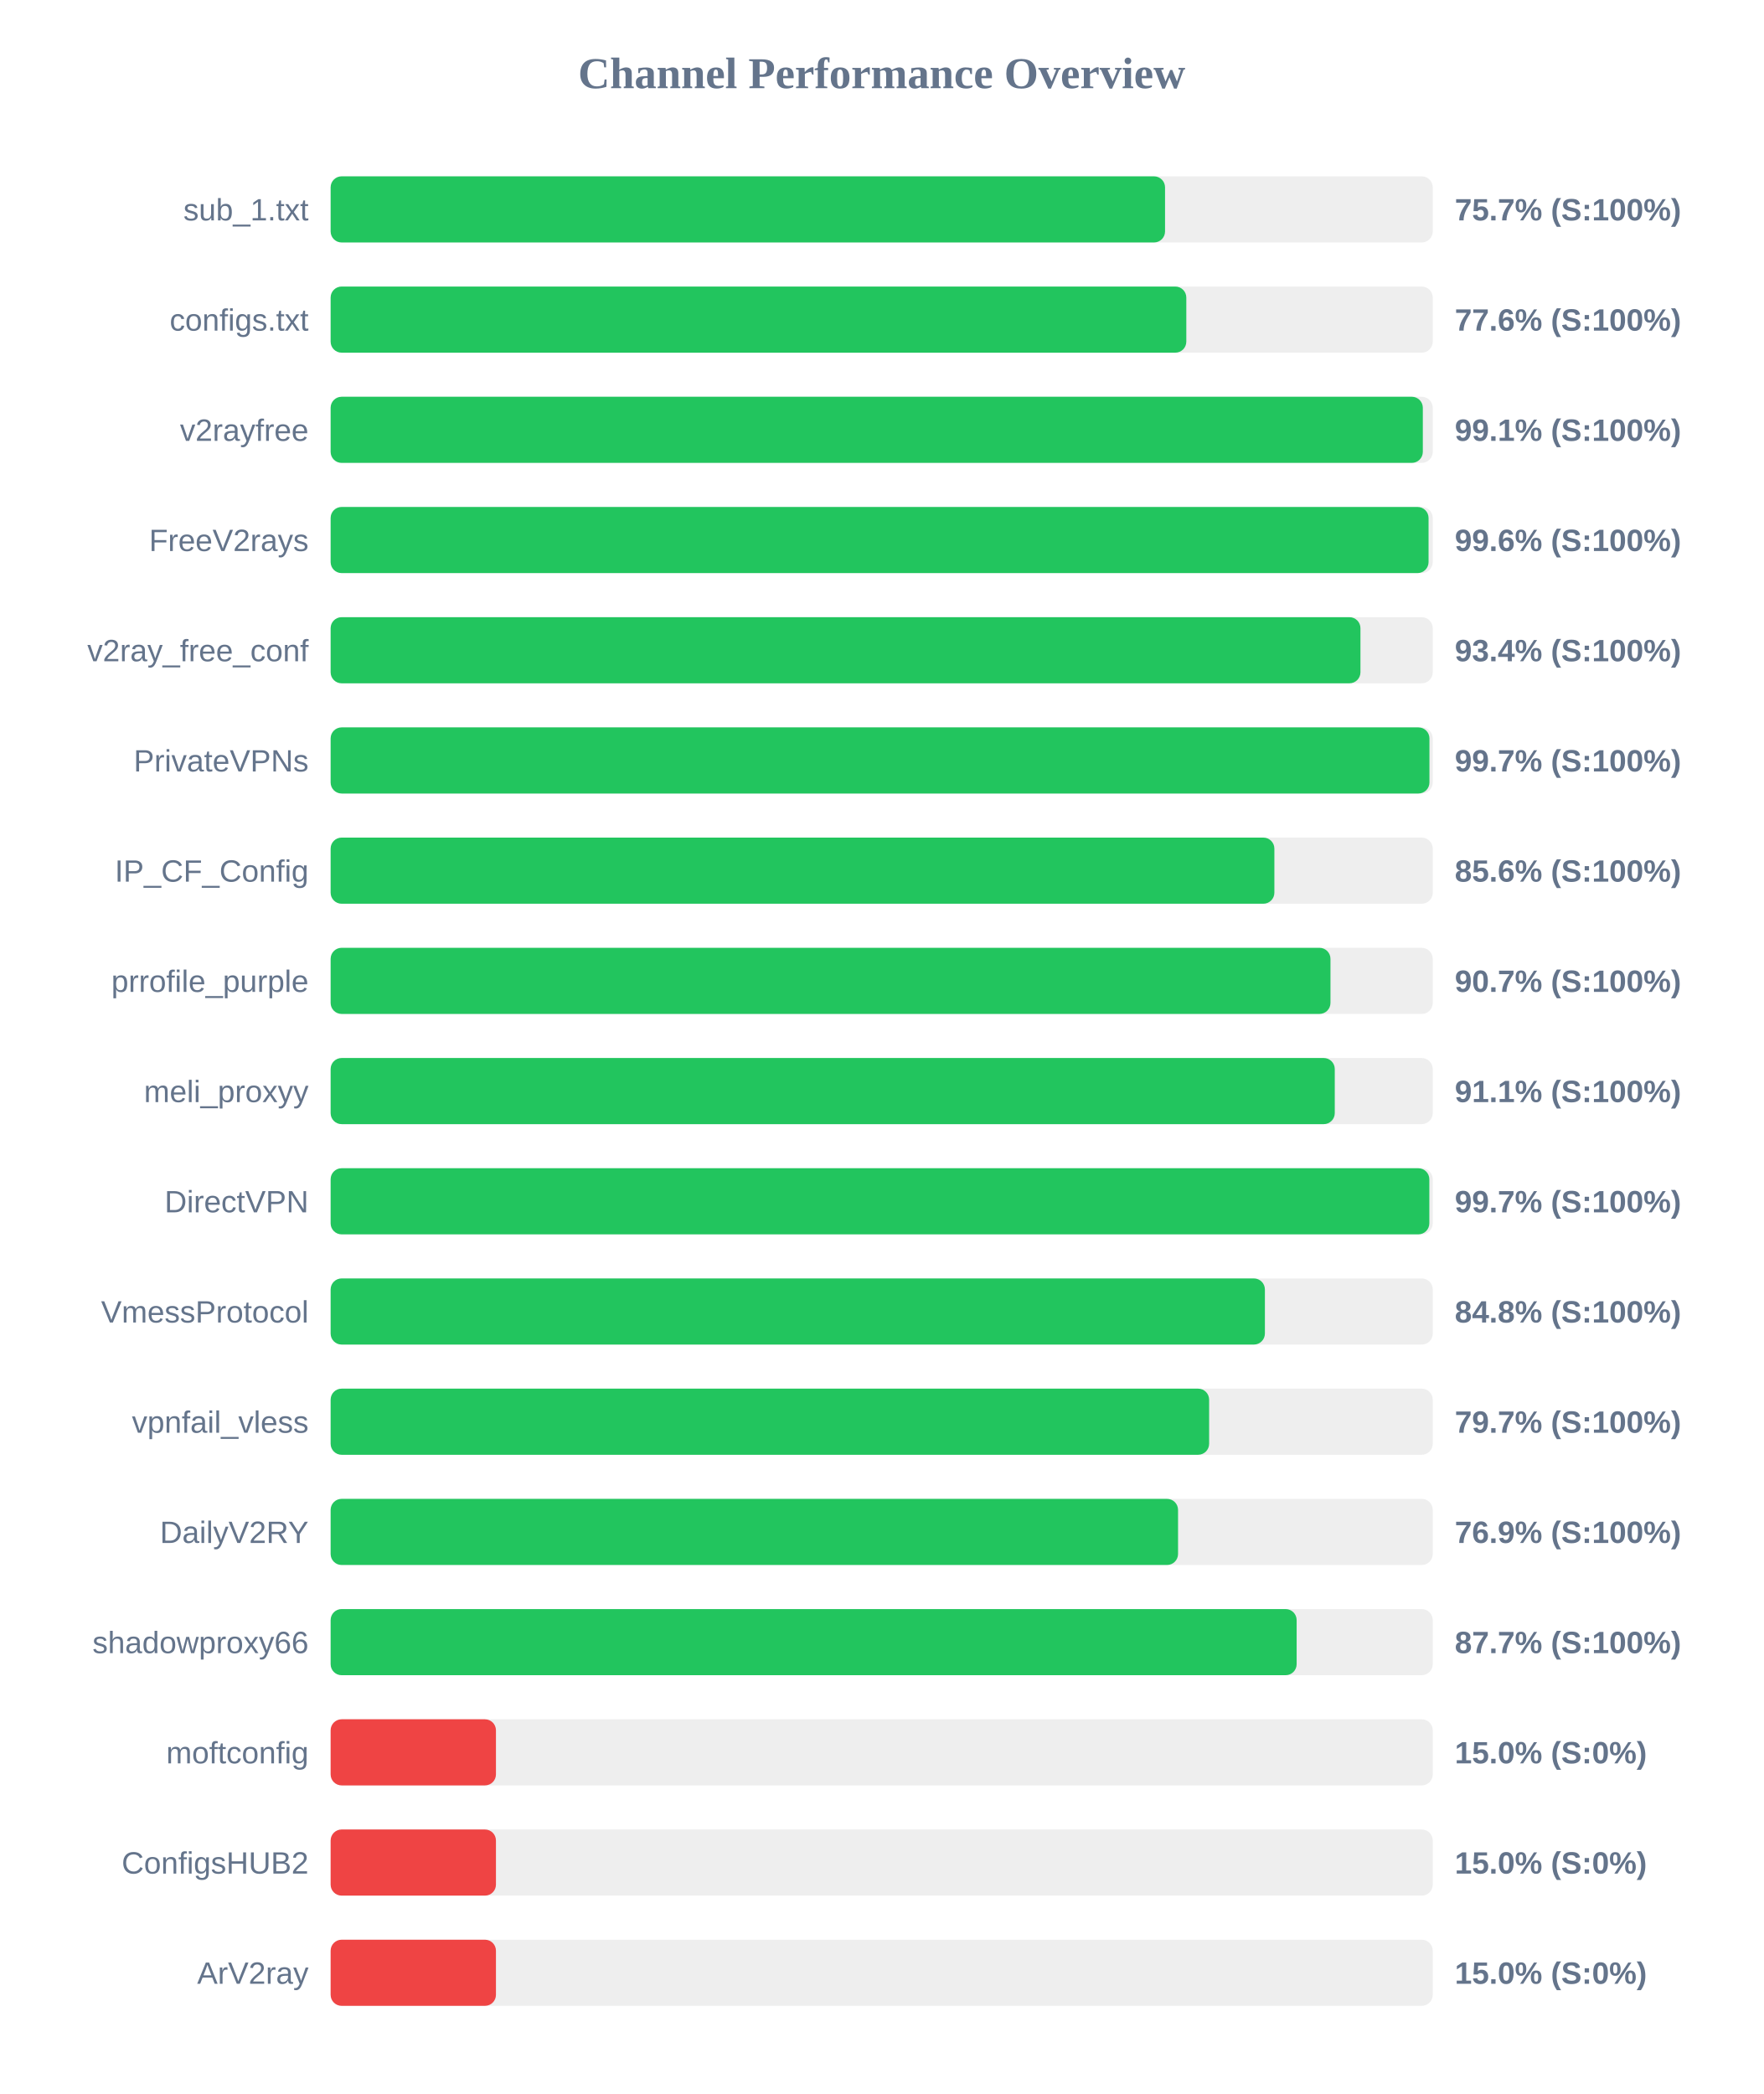
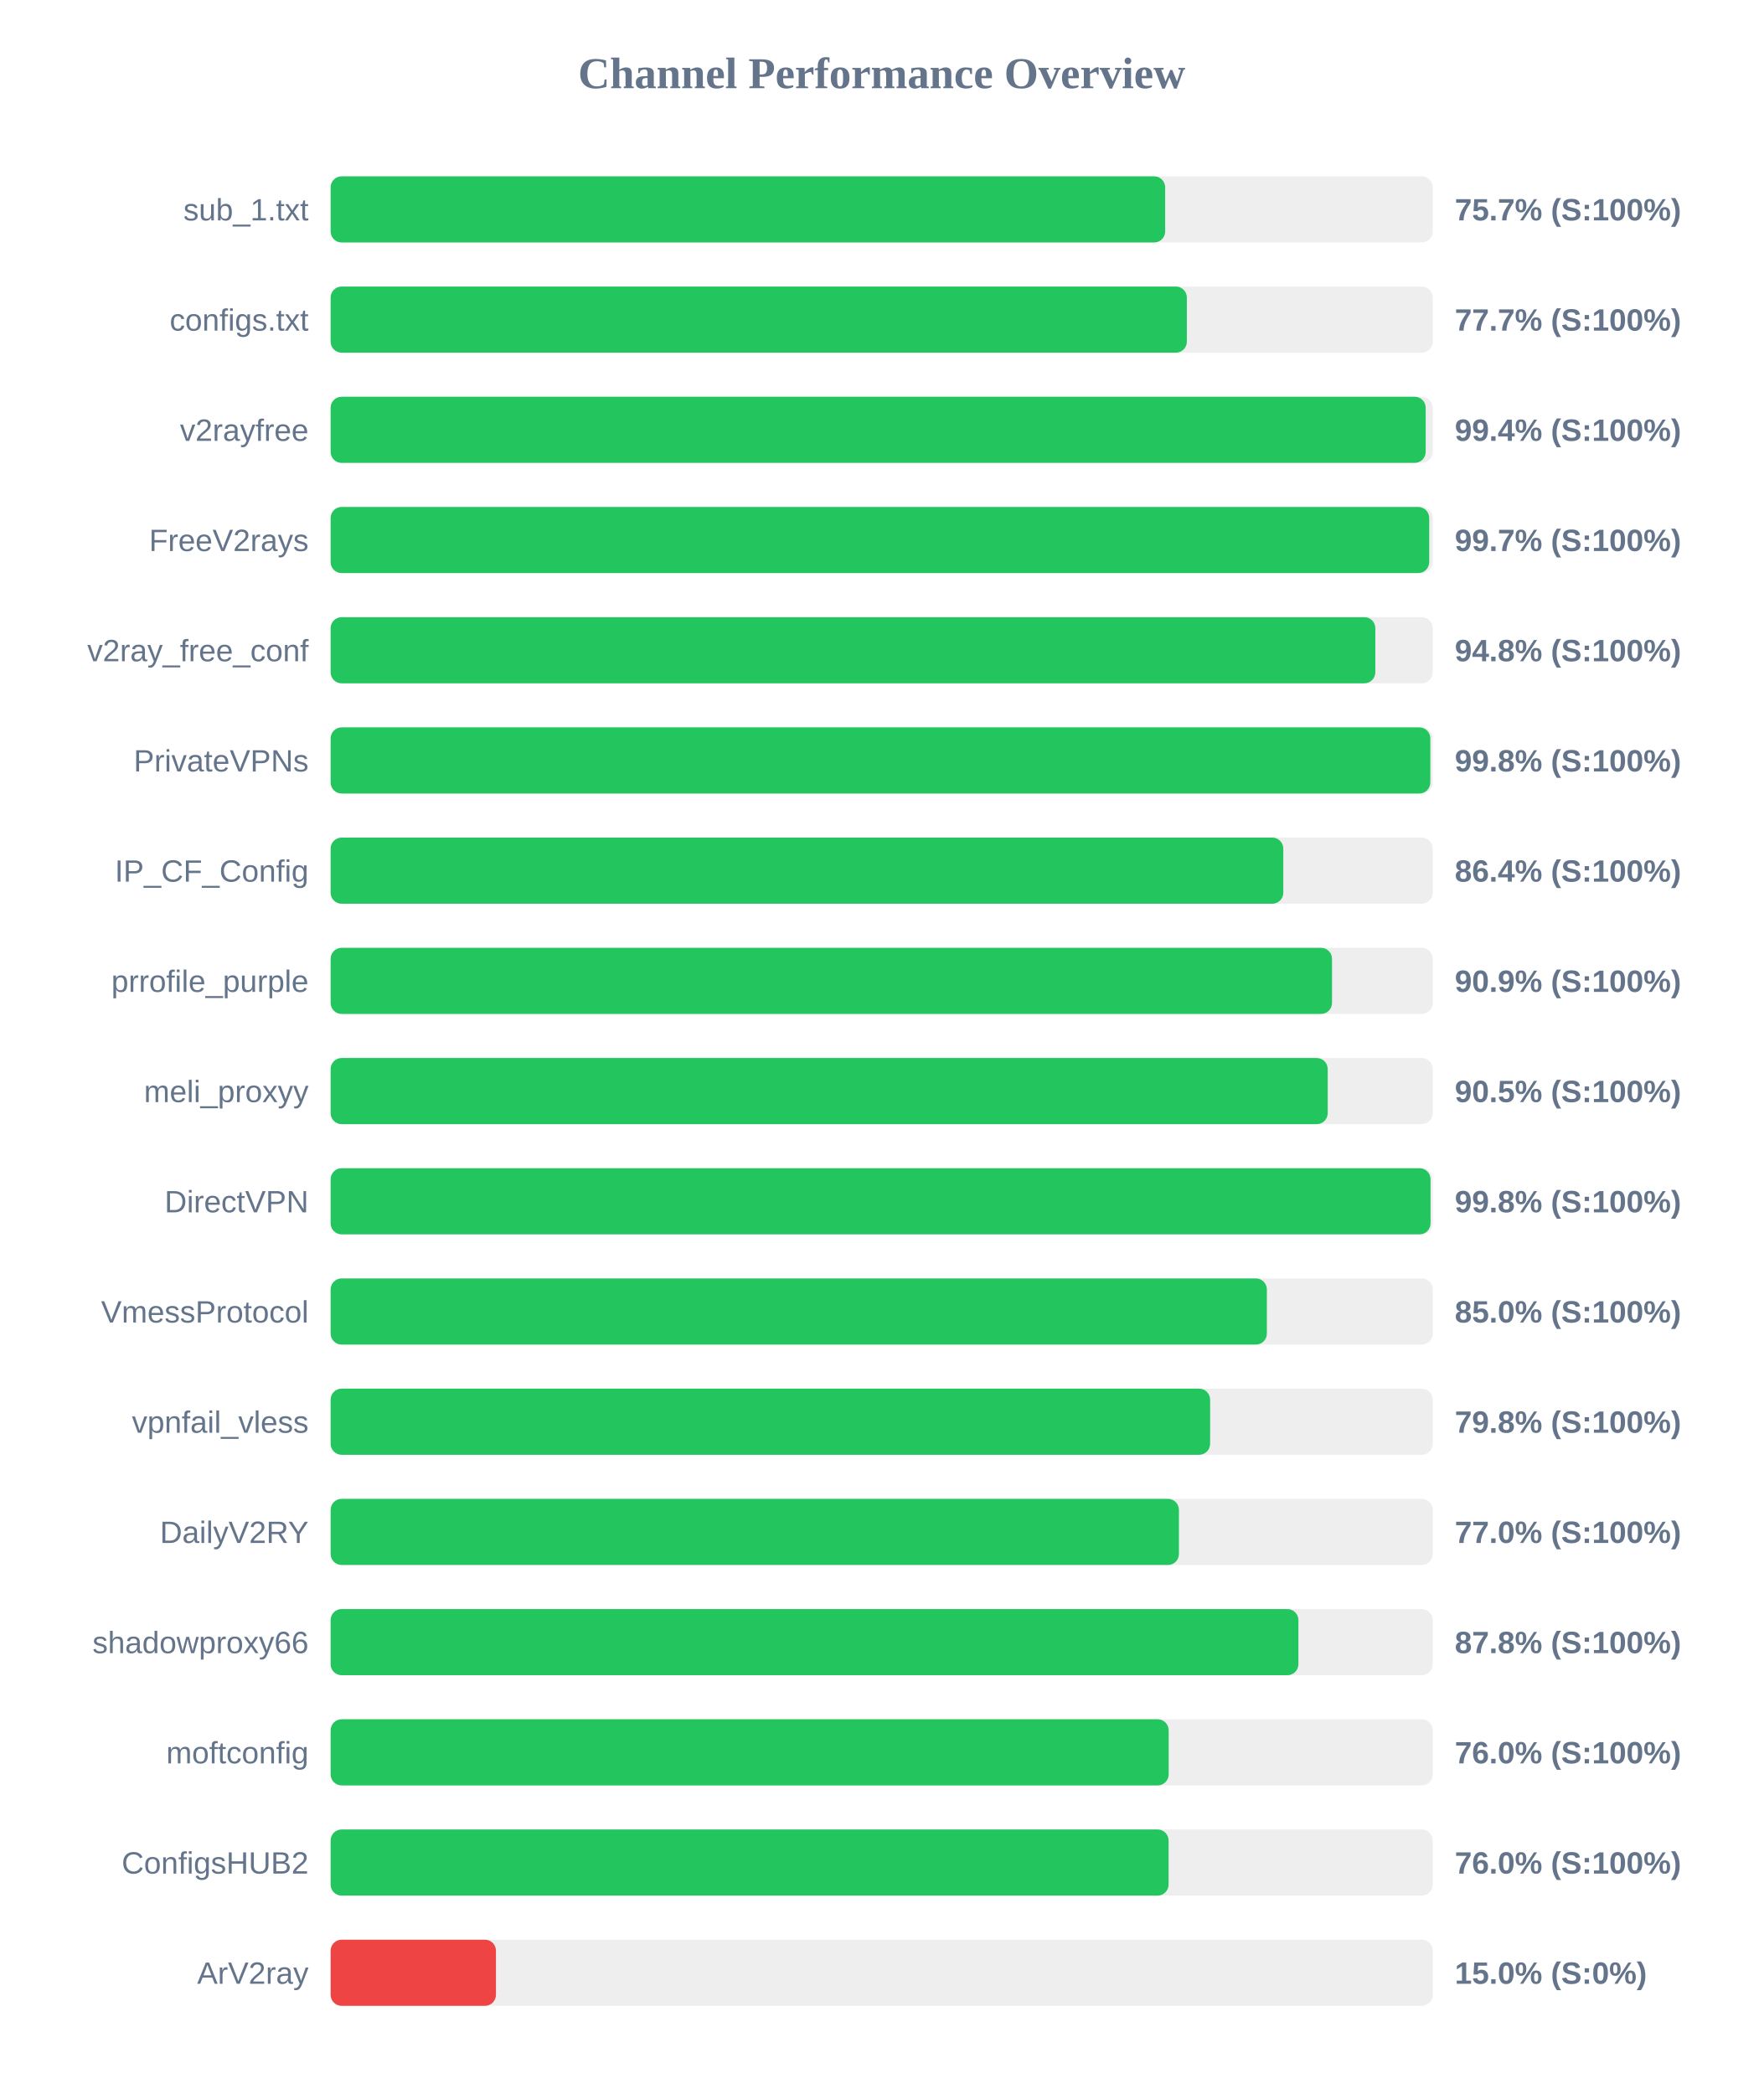
<svg xmlns="http://www.w3.org/2000/svg" width="800" height="950" version="1.1">
  <style>
        .row { font: 14px Arial; fill: #64748b; }
        .score { font: bold 14px Arial; fill: #64748b; }
    </style>
  <text x="400" y="40" text-anchor="middle" font-size="20px" font-weight="bold" fill="#64748b">Channel Performance Overview</text>
  <rect x="150" y="80" width="500" height="30" fill="#eee" rx="5" />
-   <rect x="150" y="80" width="378.55" height="30" fill="#22c55e" rx="5" />
+   <rect x="150" y="80" width="378.6" height="30" fill="#22c55e" rx="5" />
  <text x="140" y="100" text-anchor="end" class="row">sub_1.txt</text>
  <text x="660" y="100" text-anchor="start" class="score">75.7% (S:100%)</text>
  <rect x="150" y="130" width="500" height="30" fill="#eee" rx="5" />
-   <rect x="150" y="130" width="388.2" height="30" fill="#22c55e" rx="5" />
+   <rect x="150" y="130" width="388.45" height="30" fill="#22c55e" rx="5" />
  <text x="140" y="150" text-anchor="end" class="row">configs.txt</text>
-   <text x="660" y="150" text-anchor="start" class="score">77.6% (S:100%)</text>
+   <text x="660" y="150" text-anchor="start" class="score">77.7% (S:100%)</text>
  <rect x="150" y="180" width="500" height="30" fill="#eee" rx="5" />
-   <rect x="150" y="180" width="495.5" height="30" fill="#22c55e" rx="5" />
+   <rect x="150" y="180" width="496.8" height="30" fill="#22c55e" rx="5" />
  <text x="140" y="200" text-anchor="end" class="row">v2rayfree</text>
-   <text x="660" y="200" text-anchor="start" class="score">99.1% (S:100%)</text>
+   <text x="660" y="200" text-anchor="start" class="score">99.4% (S:100%)</text>
  <rect x="150" y="230" width="500" height="30" fill="#eee" rx="5" />
-   <rect x="150" y="230" width="498.1" height="30" fill="#22c55e" rx="5" />
+   <rect x="150" y="230" width="498.4" height="30" fill="#22c55e" rx="5" />
  <text x="140" y="250" text-anchor="end" class="row">FreeV2rays</text>
-   <text x="660" y="250" text-anchor="start" class="score">99.6% (S:100%)</text>
+   <text x="660" y="250" text-anchor="start" class="score">99.7% (S:100%)</text>
  <rect x="150" y="280" width="500" height="30" fill="#eee" rx="5" />
-   <rect x="150" y="280" width="467.2" height="30" fill="#22c55e" rx="5" />
+   <rect x="150" y="280" width="473.95" height="30" fill="#22c55e" rx="5" />
  <text x="140" y="300" text-anchor="end" class="row">v2ray_free_conf</text>
-   <text x="660" y="300" text-anchor="start" class="score">93.4% (S:100%)</text>
+   <text x="660" y="300" text-anchor="start" class="score">94.8% (S:100%)</text>
  <rect x="150" y="330" width="500" height="30" fill="#eee" rx="5" />
-   <rect x="150" y="330" width="498.5" height="30" fill="#22c55e" rx="5" />
+   <rect x="150" y="330" width="498.9" height="30" fill="#22c55e" rx="5" />
  <text x="140" y="350" text-anchor="end" class="row">PrivateVPNs</text>
-   <text x="660" y="350" text-anchor="start" class="score">99.7% (S:100%)</text>
+   <text x="660" y="350" text-anchor="start" class="score">99.8% (S:100%)</text>
  <rect x="150" y="380" width="500" height="30" fill="#eee" rx="5" />
-   <rect x="150" y="380" width="428.15" height="30" fill="#22c55e" rx="5" />
+   <rect x="150" y="380" width="432.2" height="30" fill="#22c55e" rx="5" />
  <text x="140" y="400" text-anchor="end" class="row">IP_CF_Config</text>
-   <text x="660" y="400" text-anchor="start" class="score">85.6% (S:100%)</text>
+   <text x="660" y="400" text-anchor="start" class="score">86.4% (S:100%)</text>
  <rect x="150" y="430" width="500" height="30" fill="#eee" rx="5" />
-   <rect x="150" y="430" width="453.6" height="30" fill="#22c55e" rx="5" />
+   <rect x="150" y="430" width="454.3" height="30" fill="#22c55e" rx="5" />
  <text x="140" y="450" text-anchor="end" class="row">prrofile_purple</text>
-   <text x="660" y="450" text-anchor="start" class="score">90.7% (S:100%)</text>
+   <text x="660" y="450" text-anchor="start" class="score">90.9% (S:100%)</text>
  <rect x="150" y="480" width="500" height="30" fill="#eee" rx="5" />
-   <rect x="150" y="480" width="455.55" height="30" fill="#22c55e" rx="5" />
+   <rect x="150" y="480" width="452.35" height="30" fill="#22c55e" rx="5" />
  <text x="140" y="500" text-anchor="end" class="row">meli_proxyy</text>
-   <text x="660" y="500" text-anchor="start" class="score">91.1% (S:100%)</text>
+   <text x="660" y="500" text-anchor="start" class="score">90.5% (S:100%)</text>
  <rect x="150" y="530" width="500" height="30" fill="#eee" rx="5" />
-   <rect x="150" y="530" width="498.45" height="30" fill="#22c55e" rx="5" />
+   <rect x="150" y="530" width="499.0" height="30" fill="#22c55e" rx="5" />
  <text x="140" y="550" text-anchor="end" class="row">DirectVPN</text>
-   <text x="660" y="550" text-anchor="start" class="score">99.7% (S:100%)</text>
+   <text x="660" y="550" text-anchor="start" class="score">99.8% (S:100%)</text>
  <rect x="150" y="580" width="500" height="30" fill="#eee" rx="5" />
-   <rect x="150" y="580" width="423.85" height="30" fill="#22c55e" rx="5" />
+   <rect x="150" y="580" width="424.75" height="30" fill="#22c55e" rx="5" />
  <text x="140" y="600" text-anchor="end" class="row">VmessProtocol</text>
-   <text x="660" y="600" text-anchor="start" class="score">84.8% (S:100%)</text>
+   <text x="660" y="600" text-anchor="start" class="score">85.0% (S:100%)</text>
  <rect x="150" y="630" width="500" height="30" fill="#eee" rx="5" />
-   <rect x="150" y="630" width="398.55" height="30" fill="#22c55e" rx="5" />
+   <rect x="150" y="630" width="399.0" height="30" fill="#22c55e" rx="5" />
  <text x="140" y="650" text-anchor="end" class="row">vpnfail_vless</text>
-   <text x="660" y="650" text-anchor="start" class="score">79.7% (S:100%)</text>
+   <text x="660" y="650" text-anchor="start" class="score">79.8% (S:100%)</text>
  <rect x="150" y="680" width="500" height="30" fill="#eee" rx="5" />
-   <rect x="150" y="680" width="384.45" height="30" fill="#22c55e" rx="5" />
+   <rect x="150" y="680" width="384.85" height="30" fill="#22c55e" rx="5" />
  <text x="140" y="700" text-anchor="end" class="row">DailyV2RY</text>
-   <text x="660" y="700" text-anchor="start" class="score">76.9% (S:100%)</text>
+   <text x="660" y="700" text-anchor="start" class="score">77.0% (S:100%)</text>
  <rect x="150" y="730" width="500" height="30" fill="#eee" rx="5" />
-   <rect x="150" y="730" width="438.25" height="30" fill="#22c55e" rx="5" />
+   <rect x="150" y="730" width="439.05" height="30" fill="#22c55e" rx="5" />
  <text x="140" y="750" text-anchor="end" class="row">shadowproxy66</text>
-   <text x="660" y="750" text-anchor="start" class="score">87.7% (S:100%)</text>
+   <text x="660" y="750" text-anchor="start" class="score">87.8% (S:100%)</text>
  <rect x="150" y="780" width="500" height="30" fill="#eee" rx="5" />
-   <rect x="150" y="780" width="75.0" height="30" fill="#ef4444" rx="5" />
+   <rect x="150" y="780" width="380.2" height="30" fill="#22c55e" rx="5" />
  <text x="140" y="800" text-anchor="end" class="row">moftconfig</text>
-   <text x="660" y="800" text-anchor="start" class="score">15.0% (S:0%)</text>
+   <text x="660" y="800" text-anchor="start" class="score">76.0% (S:100%)</text>
  <rect x="150" y="830" width="500" height="30" fill="#eee" rx="5" />
-   <rect x="150" y="830" width="75.0" height="30" fill="#ef4444" rx="5" />
+   <rect x="150" y="830" width="380.15" height="30" fill="#22c55e" rx="5" />
  <text x="140" y="850" text-anchor="end" class="row">ConfigsHUB2</text>
-   <text x="660" y="850" text-anchor="start" class="score">15.0% (S:0%)</text>
+   <text x="660" y="850" text-anchor="start" class="score">76.0% (S:100%)</text>
  <rect x="150" y="880" width="500" height="30" fill="#eee" rx="5" />
  <rect x="150" y="880" width="75.0" height="30" fill="#ef4444" rx="5" />
  <text x="140" y="900" text-anchor="end" class="row">ArV2ray</text>
  <text x="660" y="900" text-anchor="start" class="score">15.0% (S:0%)</text>
</svg>
